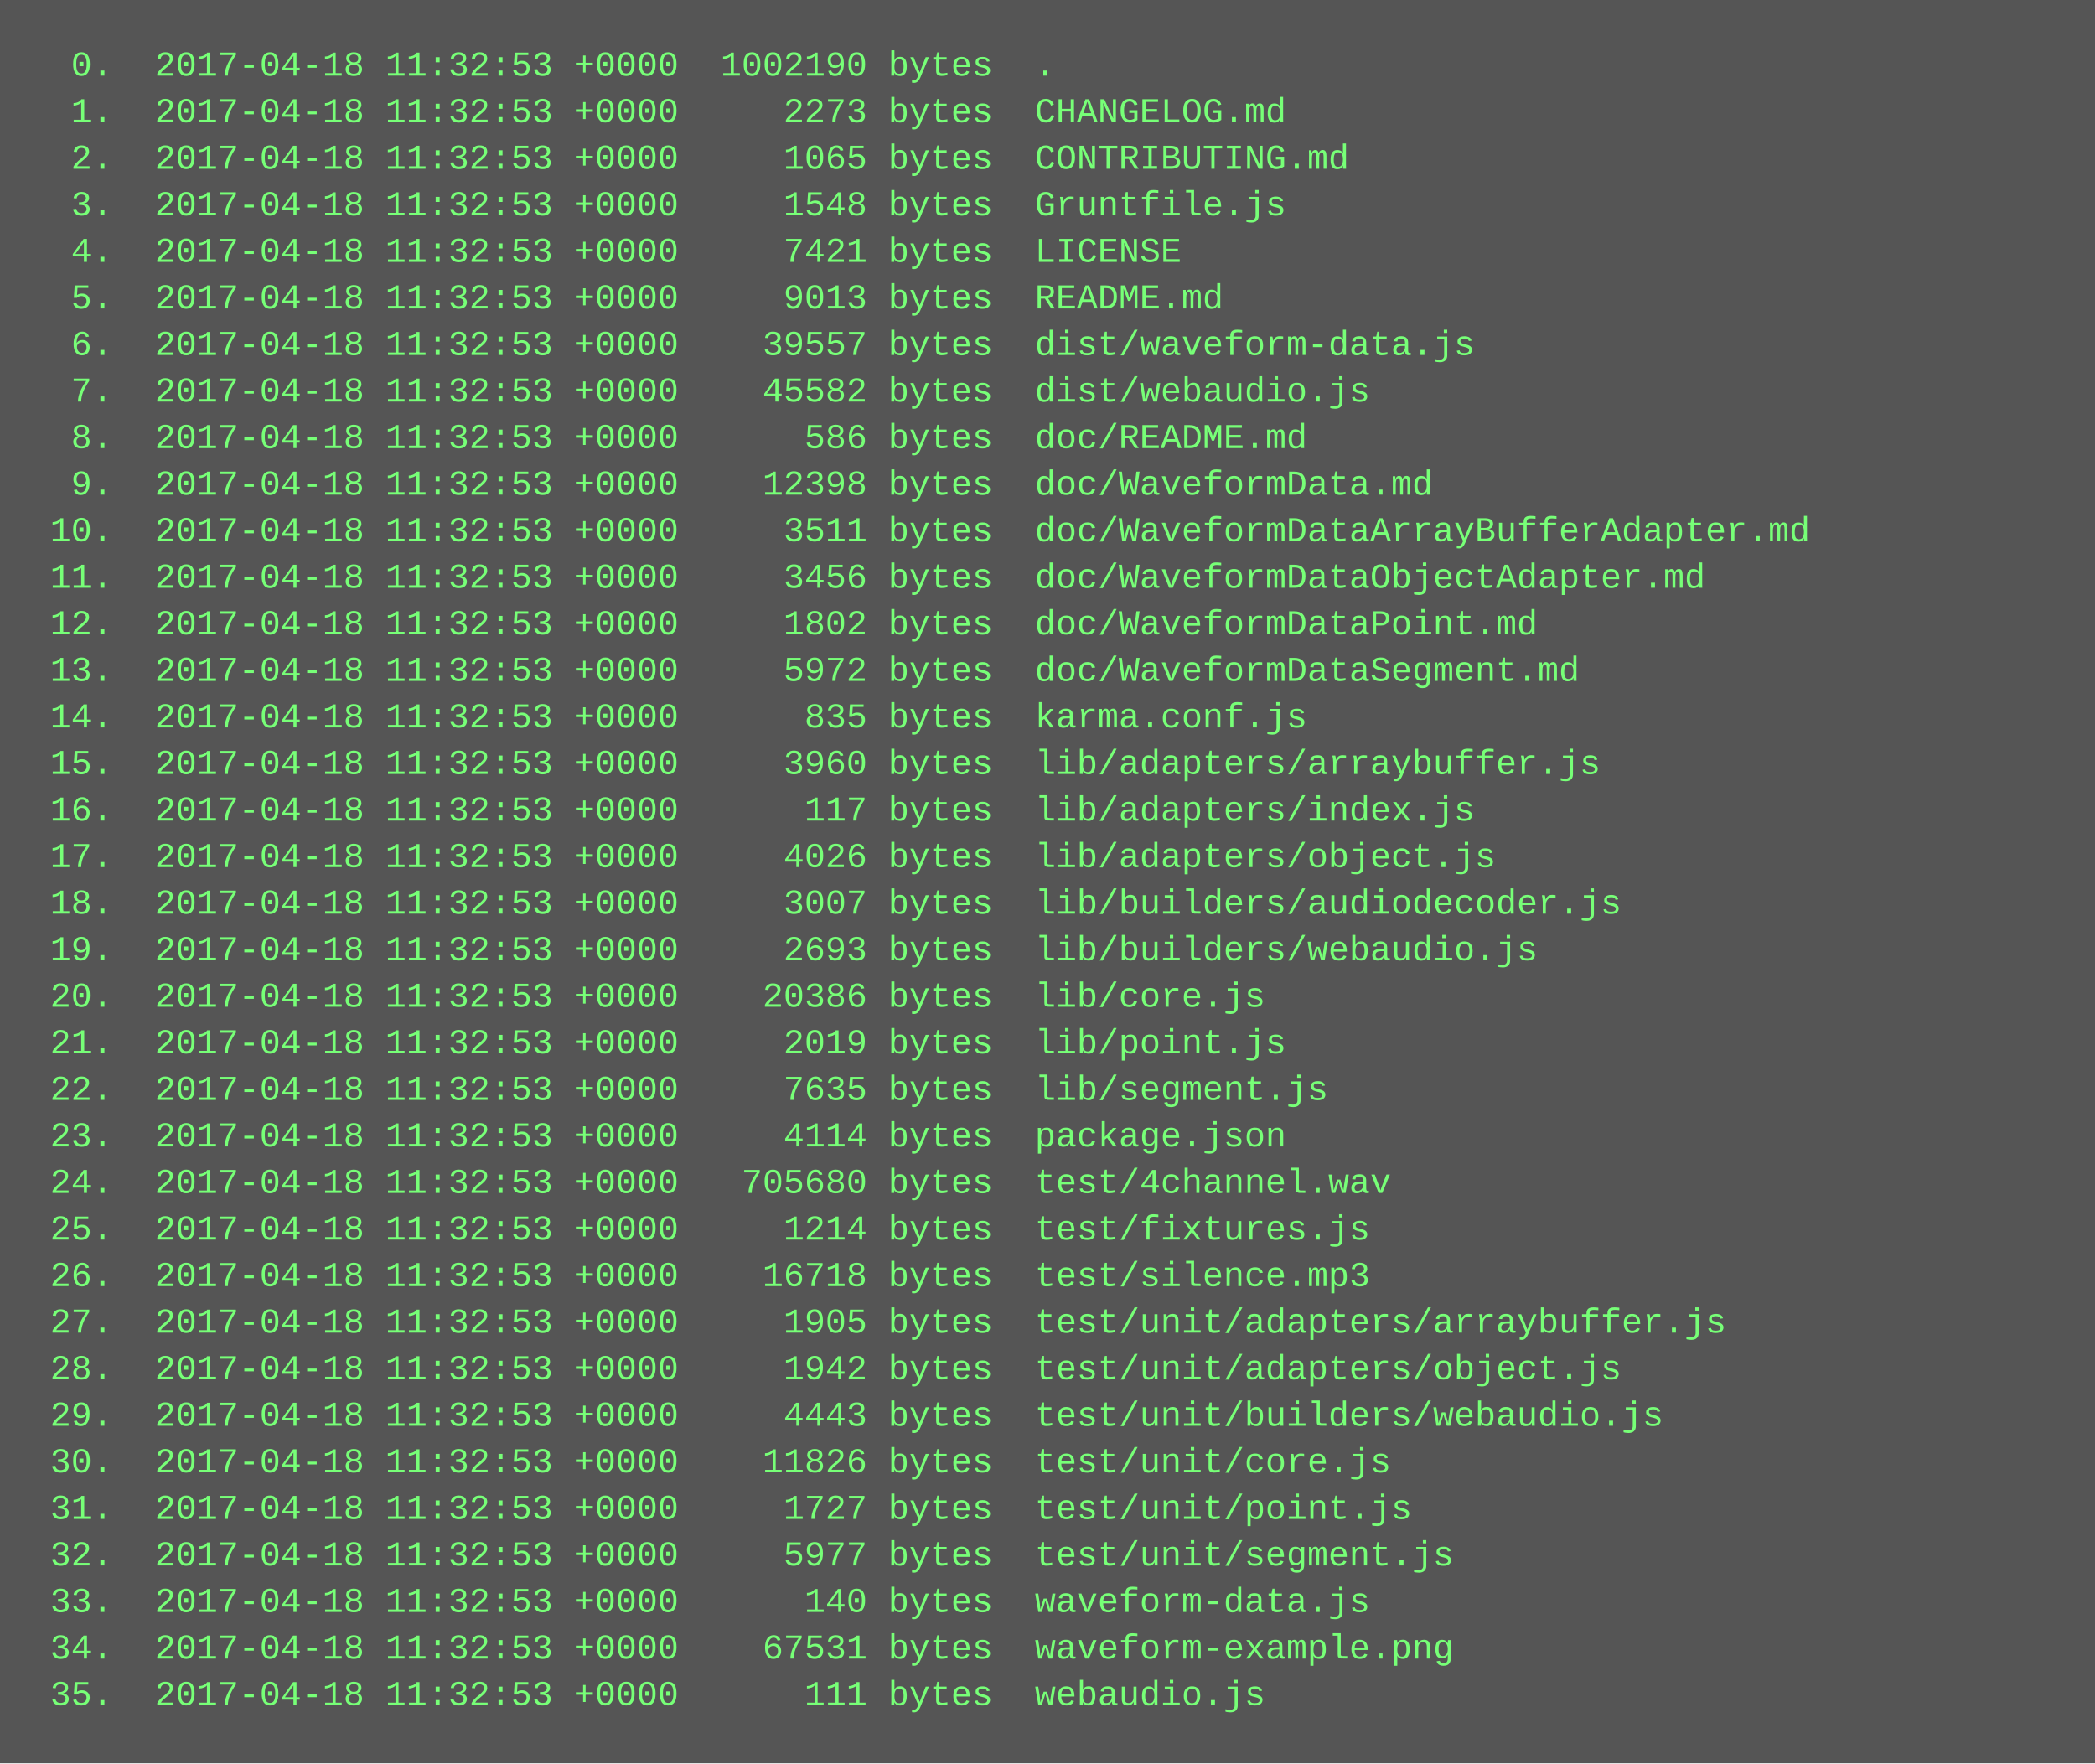
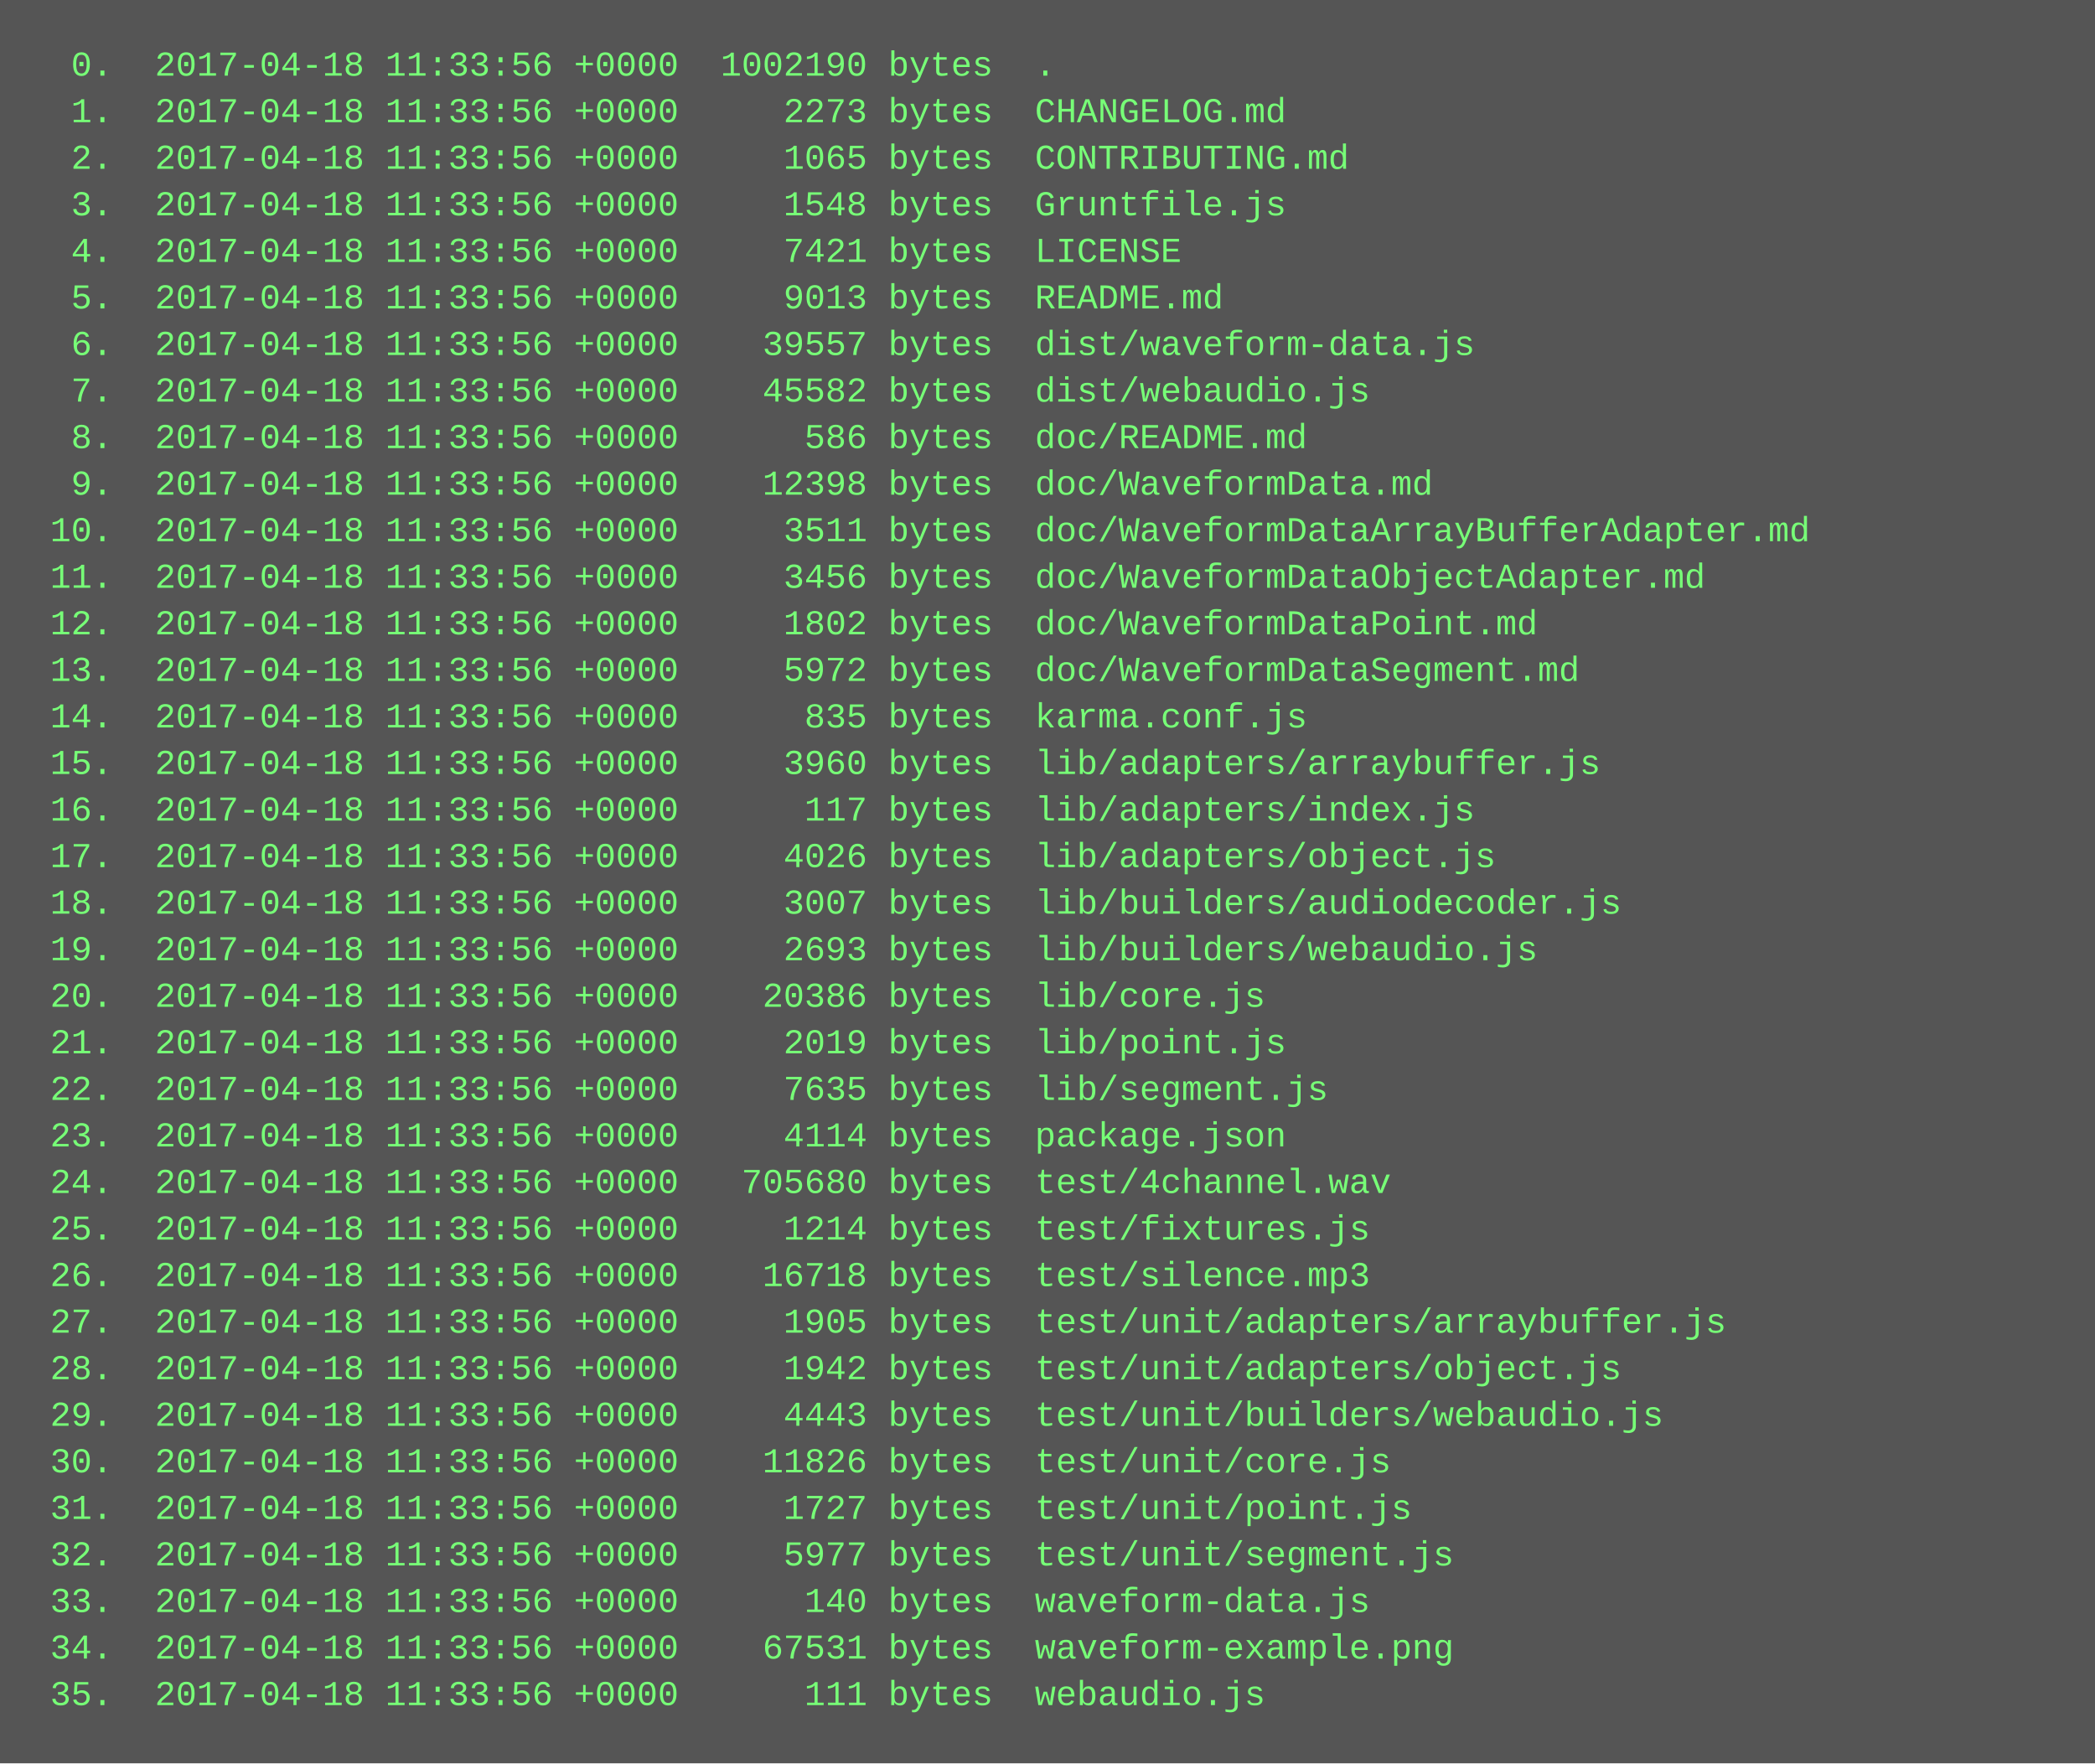
<svg xmlns="http://www.w3.org/2000/svg" height="606" width="720">
  <rect height="606" fill="#555" width="720" />
  <text fill="#7f7" font-family="Courier New" font-size="12" xml:space="preserve">
-     <tspan x="10" y="26">  0.  2017-04-18 11:32:53 +0000  1002190 bytes  .</tspan>
-     <tspan x="10" y="42">  1.  2017-04-18 11:32:53 +0000     2273 bytes  CHANGELOG.md</tspan>
-     <tspan x="10" y="58">  2.  2017-04-18 11:32:53 +0000     1065 bytes  CONTRIBUTING.md</tspan>
-     <tspan x="10" y="74">  3.  2017-04-18 11:32:53 +0000     1548 bytes  Gruntfile.js</tspan>
-     <tspan x="10" y="90">  4.  2017-04-18 11:32:53 +0000     7421 bytes  LICENSE</tspan>
-     <tspan x="10" y="106">  5.  2017-04-18 11:32:53 +0000     9013 bytes  README.md</tspan>
-     <tspan x="10" y="122">  6.  2017-04-18 11:32:53 +0000    39557 bytes  dist/waveform-data.js</tspan>
-     <tspan x="10" y="138">  7.  2017-04-18 11:32:53 +0000    45582 bytes  dist/webaudio.js</tspan>
-     <tspan x="10" y="154">  8.  2017-04-18 11:32:53 +0000      586 bytes  doc/README.md</tspan>
-     <tspan x="10" y="170">  9.  2017-04-18 11:32:53 +0000    12398 bytes  doc/WaveformData.md</tspan>
-     <tspan x="10" y="186"> 10.  2017-04-18 11:32:53 +0000     3511 bytes  doc/WaveformDataArrayBufferAdapter.md</tspan>
-     <tspan x="10" y="202"> 11.  2017-04-18 11:32:53 +0000     3456 bytes  doc/WaveformDataObjectAdapter.md</tspan>
-     <tspan x="10" y="218"> 12.  2017-04-18 11:32:53 +0000     1802 bytes  doc/WaveformDataPoint.md</tspan>
-     <tspan x="10" y="234"> 13.  2017-04-18 11:32:53 +0000     5972 bytes  doc/WaveformDataSegment.md</tspan>
-     <tspan x="10" y="250"> 14.  2017-04-18 11:32:53 +0000      835 bytes  karma.conf.js</tspan>
-     <tspan x="10" y="266"> 15.  2017-04-18 11:32:53 +0000     3960 bytes  lib/adapters/arraybuffer.js</tspan>
-     <tspan x="10" y="282"> 16.  2017-04-18 11:32:53 +0000      117 bytes  lib/adapters/index.js</tspan>
-     <tspan x="10" y="298"> 17.  2017-04-18 11:32:53 +0000     4026 bytes  lib/adapters/object.js</tspan>
-     <tspan x="10" y="314"> 18.  2017-04-18 11:32:53 +0000     3007 bytes  lib/builders/audiodecoder.js</tspan>
-     <tspan x="10" y="330"> 19.  2017-04-18 11:32:53 +0000     2693 bytes  lib/builders/webaudio.js</tspan>
-     <tspan x="10" y="346"> 20.  2017-04-18 11:32:53 +0000    20386 bytes  lib/core.js</tspan>
-     <tspan x="10" y="362"> 21.  2017-04-18 11:32:53 +0000     2019 bytes  lib/point.js</tspan>
-     <tspan x="10" y="378"> 22.  2017-04-18 11:32:53 +0000     7635 bytes  lib/segment.js</tspan>
-     <tspan x="10" y="394"> 23.  2017-04-18 11:32:53 +0000     4114 bytes  package.json</tspan>
-     <tspan x="10" y="410"> 24.  2017-04-18 11:32:53 +0000   705680 bytes  test/4channel.wav</tspan>
-     <tspan x="10" y="426"> 25.  2017-04-18 11:32:53 +0000     1214 bytes  test/fixtures.js</tspan>
-     <tspan x="10" y="442"> 26.  2017-04-18 11:32:53 +0000    16718 bytes  test/silence.mp3</tspan>
-     <tspan x="10" y="458"> 27.  2017-04-18 11:32:53 +0000     1905 bytes  test/unit/adapters/arraybuffer.js</tspan>
-     <tspan x="10" y="474"> 28.  2017-04-18 11:32:53 +0000     1942 bytes  test/unit/adapters/object.js</tspan>
-     <tspan x="10" y="490"> 29.  2017-04-18 11:32:53 +0000     4443 bytes  test/unit/builders/webaudio.js</tspan>
-     <tspan x="10" y="506"> 30.  2017-04-18 11:32:53 +0000    11826 bytes  test/unit/core.js</tspan>
-     <tspan x="10" y="522"> 31.  2017-04-18 11:32:53 +0000     1727 bytes  test/unit/point.js</tspan>
-     <tspan x="10" y="538"> 32.  2017-04-18 11:32:53 +0000     5977 bytes  test/unit/segment.js</tspan>
-     <tspan x="10" y="554"> 33.  2017-04-18 11:32:53 +0000      140 bytes  waveform-data.js</tspan>
-     <tspan x="10" y="570"> 34.  2017-04-18 11:32:53 +0000    67531 bytes  waveform-example.png</tspan>
-     <tspan x="10" y="586"> 35.  2017-04-18 11:32:53 +0000      111 bytes  webaudio.js</tspan>
+     <tspan x="10" y="26">  0.  2017-04-18 11:33:56 +0000  1002190 bytes  .</tspan>
+     <tspan x="10" y="42">  1.  2017-04-18 11:33:56 +0000     2273 bytes  CHANGELOG.md</tspan>
+     <tspan x="10" y="58">  2.  2017-04-18 11:33:56 +0000     1065 bytes  CONTRIBUTING.md</tspan>
+     <tspan x="10" y="74">  3.  2017-04-18 11:33:56 +0000     1548 bytes  Gruntfile.js</tspan>
+     <tspan x="10" y="90">  4.  2017-04-18 11:33:56 +0000     7421 bytes  LICENSE</tspan>
+     <tspan x="10" y="106">  5.  2017-04-18 11:33:56 +0000     9013 bytes  README.md</tspan>
+     <tspan x="10" y="122">  6.  2017-04-18 11:33:56 +0000    39557 bytes  dist/waveform-data.js</tspan>
+     <tspan x="10" y="138">  7.  2017-04-18 11:33:56 +0000    45582 bytes  dist/webaudio.js</tspan>
+     <tspan x="10" y="154">  8.  2017-04-18 11:33:56 +0000      586 bytes  doc/README.md</tspan>
+     <tspan x="10" y="170">  9.  2017-04-18 11:33:56 +0000    12398 bytes  doc/WaveformData.md</tspan>
+     <tspan x="10" y="186"> 10.  2017-04-18 11:33:56 +0000     3511 bytes  doc/WaveformDataArrayBufferAdapter.md</tspan>
+     <tspan x="10" y="202"> 11.  2017-04-18 11:33:56 +0000     3456 bytes  doc/WaveformDataObjectAdapter.md</tspan>
+     <tspan x="10" y="218"> 12.  2017-04-18 11:33:56 +0000     1802 bytes  doc/WaveformDataPoint.md</tspan>
+     <tspan x="10" y="234"> 13.  2017-04-18 11:33:56 +0000     5972 bytes  doc/WaveformDataSegment.md</tspan>
+     <tspan x="10" y="250"> 14.  2017-04-18 11:33:56 +0000      835 bytes  karma.conf.js</tspan>
+     <tspan x="10" y="266"> 15.  2017-04-18 11:33:56 +0000     3960 bytes  lib/adapters/arraybuffer.js</tspan>
+     <tspan x="10" y="282"> 16.  2017-04-18 11:33:56 +0000      117 bytes  lib/adapters/index.js</tspan>
+     <tspan x="10" y="298"> 17.  2017-04-18 11:33:56 +0000     4026 bytes  lib/adapters/object.js</tspan>
+     <tspan x="10" y="314"> 18.  2017-04-18 11:33:56 +0000     3007 bytes  lib/builders/audiodecoder.js</tspan>
+     <tspan x="10" y="330"> 19.  2017-04-18 11:33:56 +0000     2693 bytes  lib/builders/webaudio.js</tspan>
+     <tspan x="10" y="346"> 20.  2017-04-18 11:33:56 +0000    20386 bytes  lib/core.js</tspan>
+     <tspan x="10" y="362"> 21.  2017-04-18 11:33:56 +0000     2019 bytes  lib/point.js</tspan>
+     <tspan x="10" y="378"> 22.  2017-04-18 11:33:56 +0000     7635 bytes  lib/segment.js</tspan>
+     <tspan x="10" y="394"> 23.  2017-04-18 11:33:56 +0000     4114 bytes  package.json</tspan>
+     <tspan x="10" y="410"> 24.  2017-04-18 11:33:56 +0000   705680 bytes  test/4channel.wav</tspan>
+     <tspan x="10" y="426"> 25.  2017-04-18 11:33:56 +0000     1214 bytes  test/fixtures.js</tspan>
+     <tspan x="10" y="442"> 26.  2017-04-18 11:33:56 +0000    16718 bytes  test/silence.mp3</tspan>
+     <tspan x="10" y="458"> 27.  2017-04-18 11:33:56 +0000     1905 bytes  test/unit/adapters/arraybuffer.js</tspan>
+     <tspan x="10" y="474"> 28.  2017-04-18 11:33:56 +0000     1942 bytes  test/unit/adapters/object.js</tspan>
+     <tspan x="10" y="490"> 29.  2017-04-18 11:33:56 +0000     4443 bytes  test/unit/builders/webaudio.js</tspan>
+     <tspan x="10" y="506"> 30.  2017-04-18 11:33:56 +0000    11826 bytes  test/unit/core.js</tspan>
+     <tspan x="10" y="522"> 31.  2017-04-18 11:33:56 +0000     1727 bytes  test/unit/point.js</tspan>
+     <tspan x="10" y="538"> 32.  2017-04-18 11:33:56 +0000     5977 bytes  test/unit/segment.js</tspan>
+     <tspan x="10" y="554"> 33.  2017-04-18 11:33:56 +0000      140 bytes  waveform-data.js</tspan>
+     <tspan x="10" y="570"> 34.  2017-04-18 11:33:56 +0000    67531 bytes  waveform-example.png</tspan>
+     <tspan x="10" y="586"> 35.  2017-04-18 11:33:56 +0000      111 bytes  webaudio.js</tspan>
  </text>
</svg>
